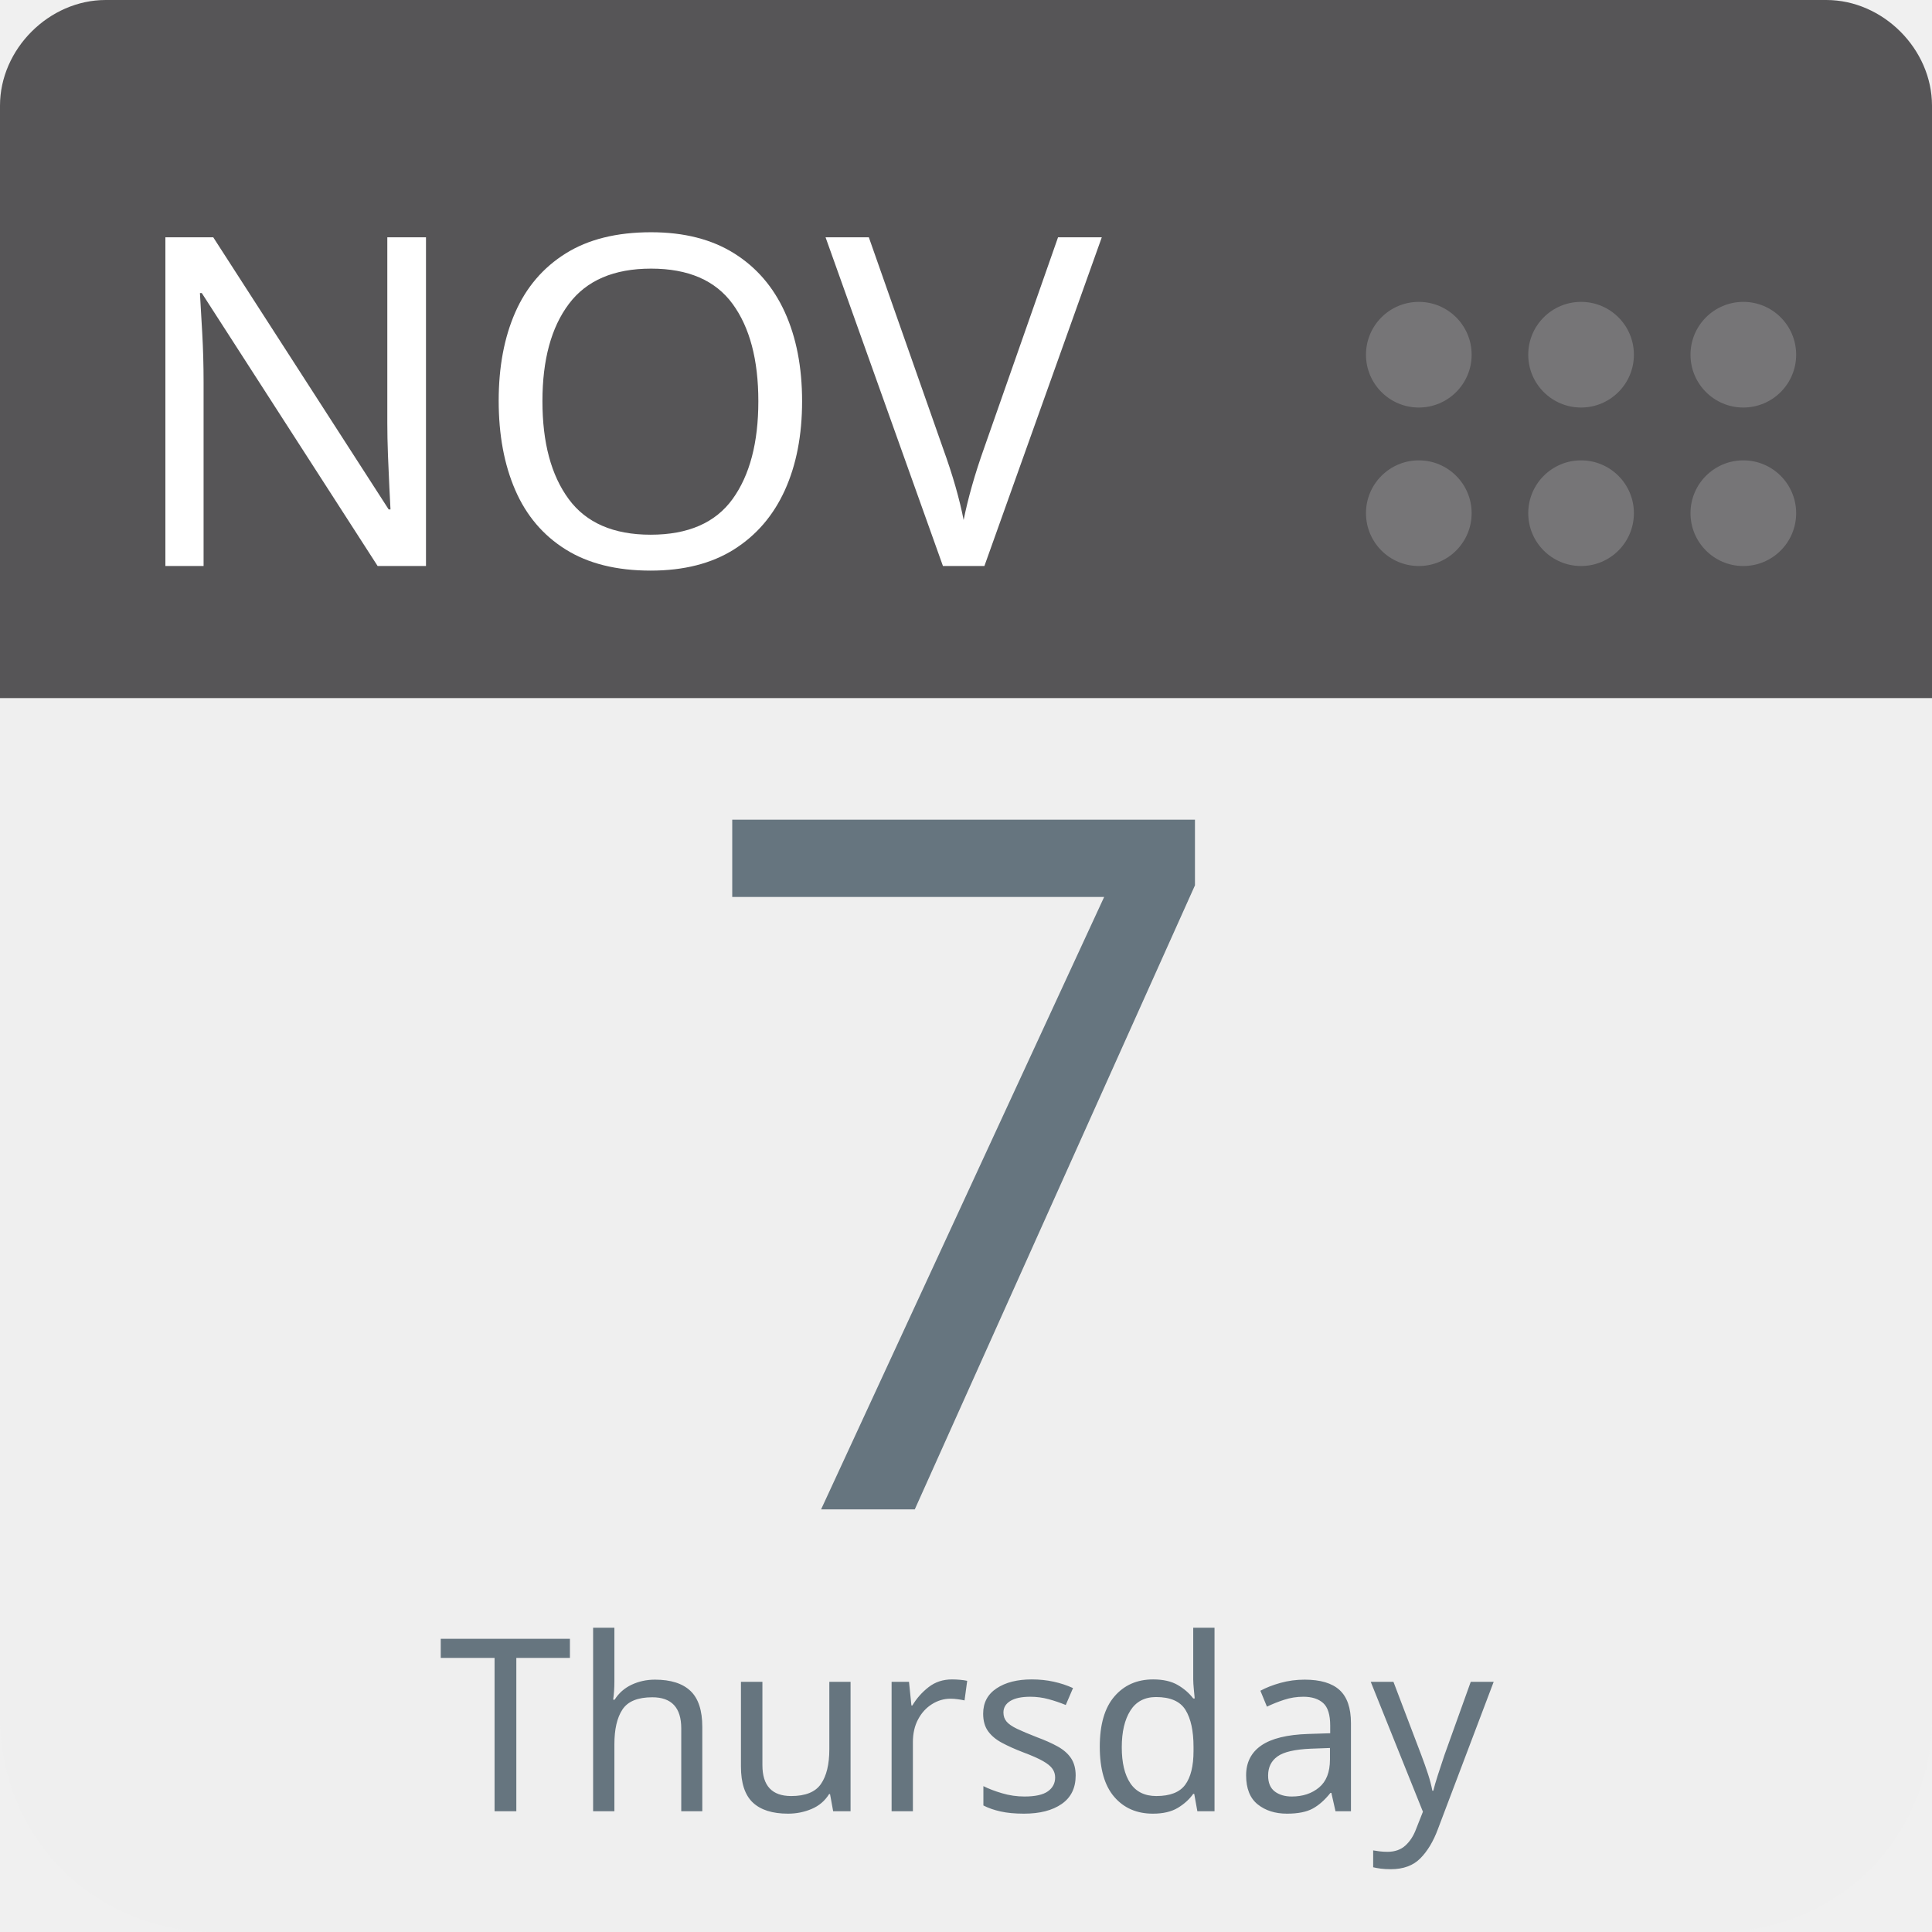
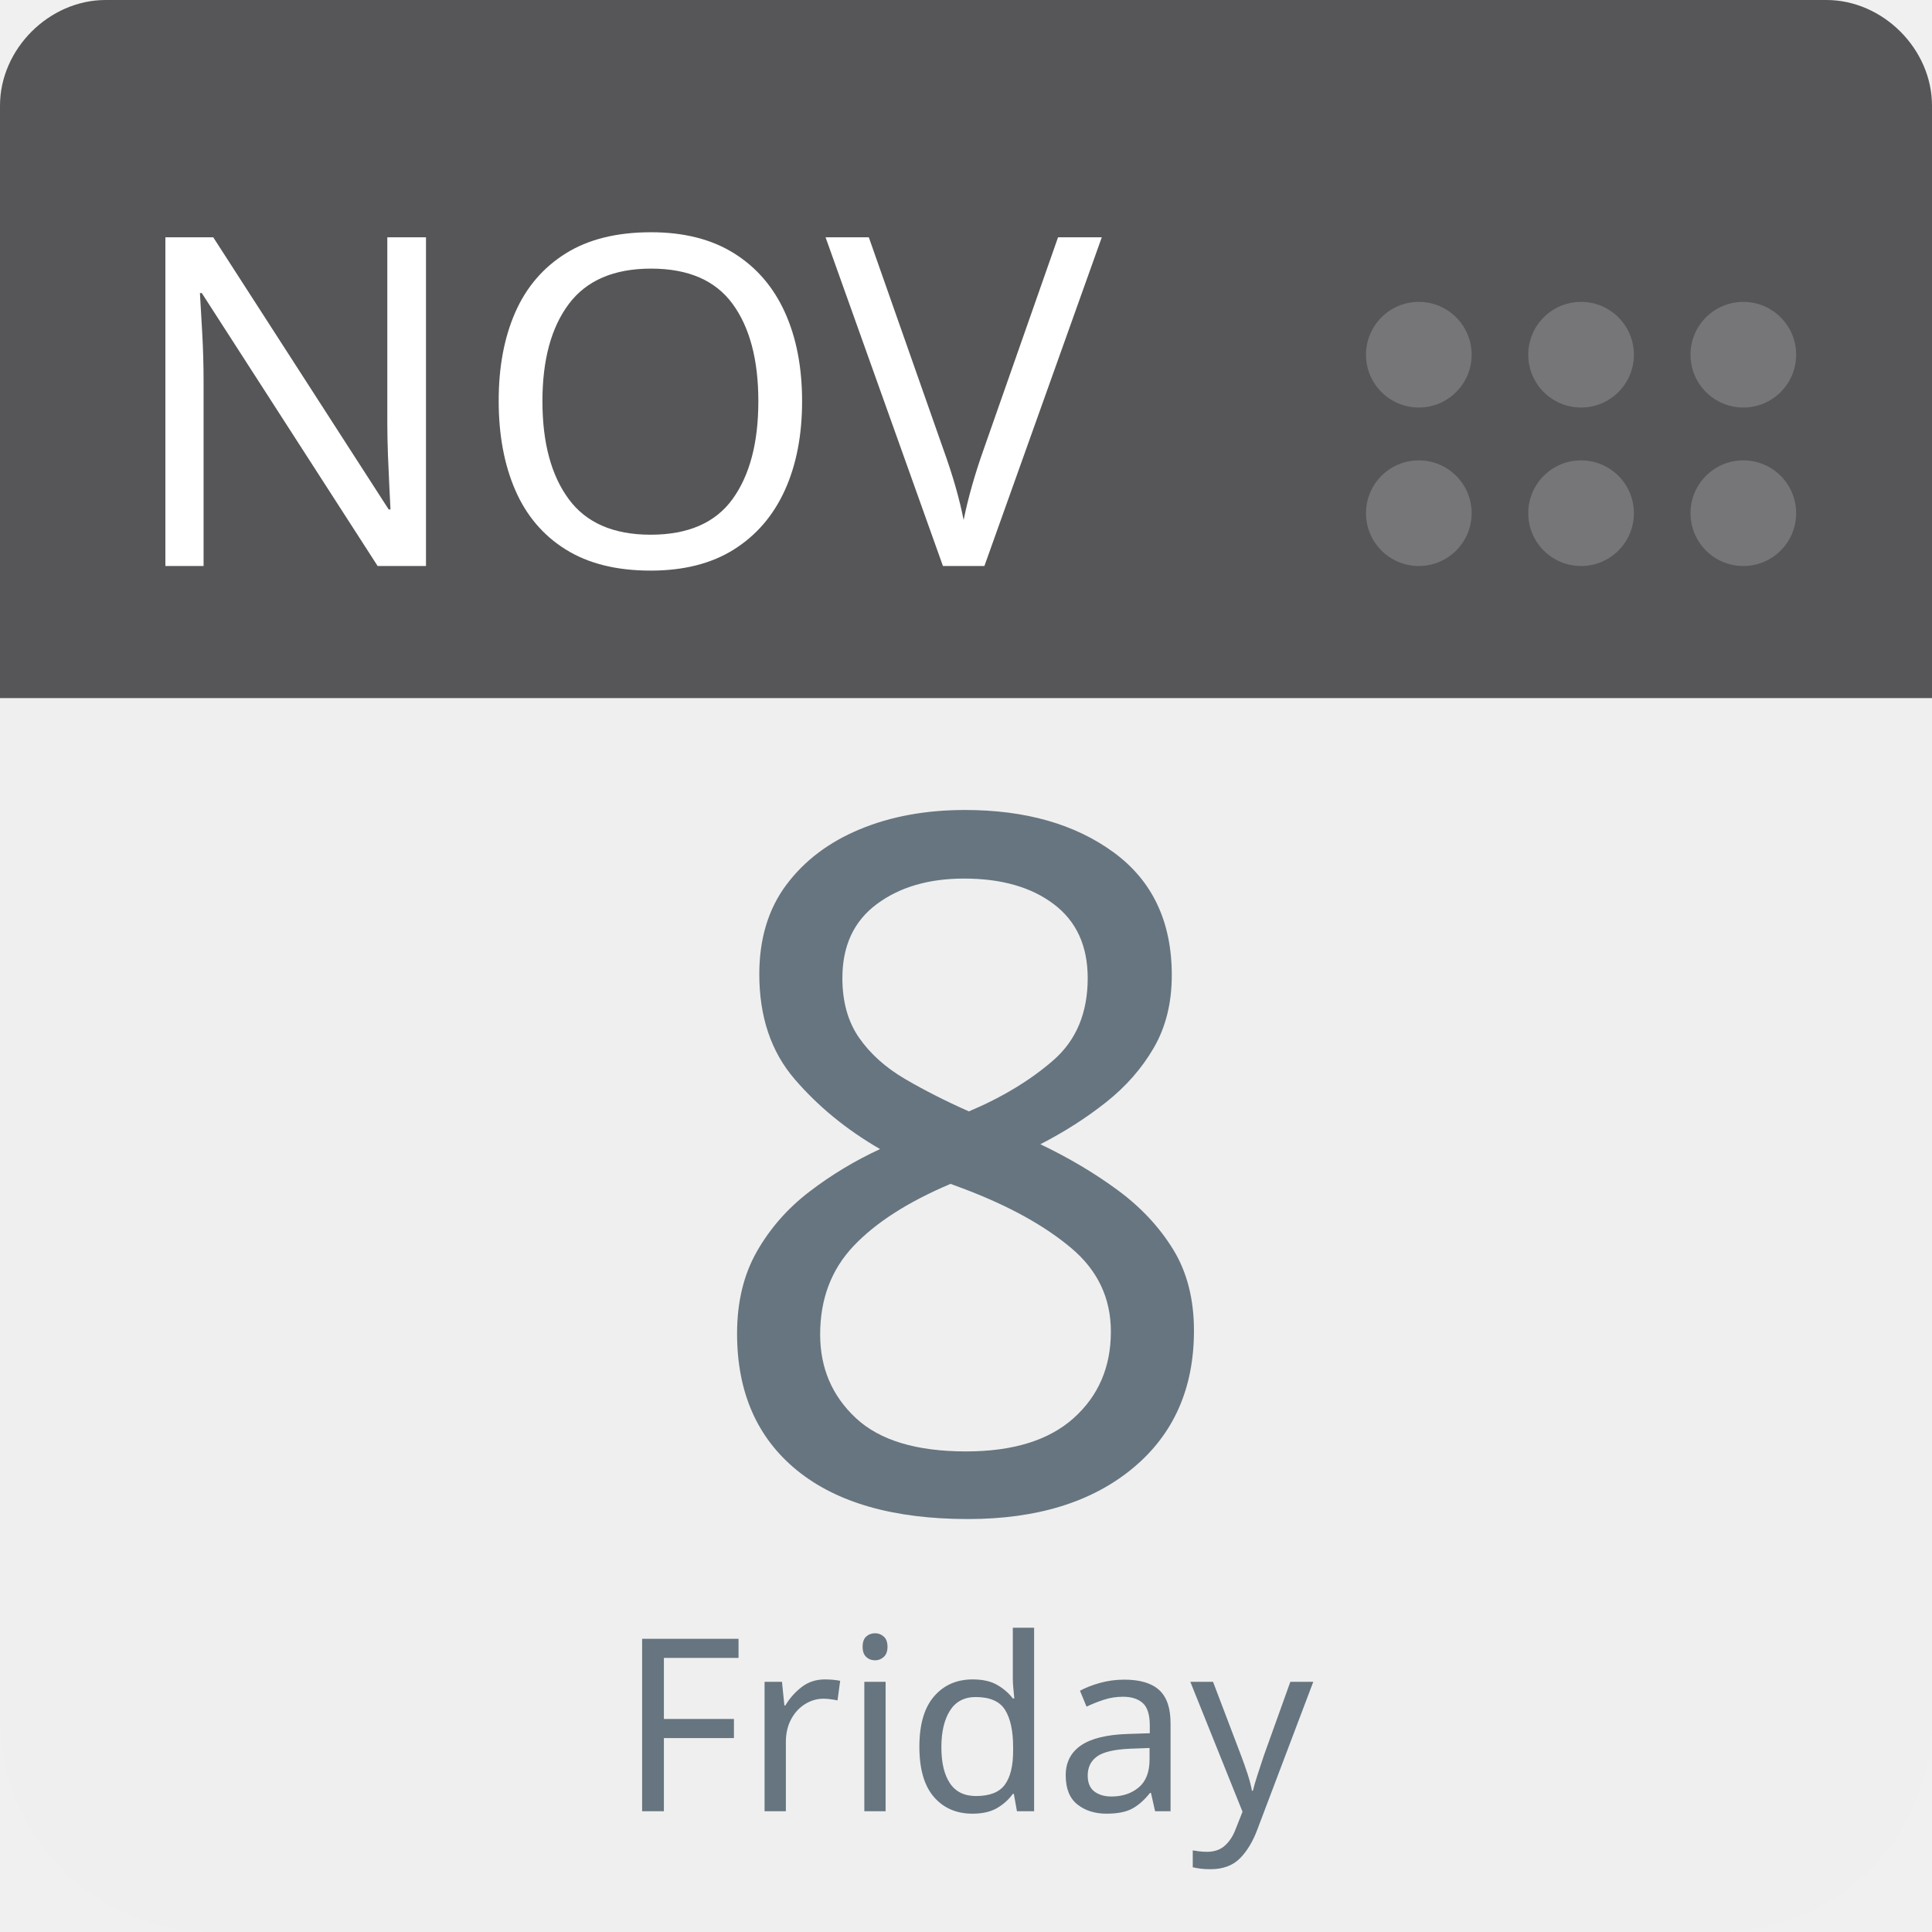
<svg xmlns="http://www.w3.org/2000/svg" aria-label="Calendar" role="img" viewBox="0 0 512 512" width="100%" height="100%" style="cursor: default">
      null
      <path d="m512,455c0,32 -25,57 -57,57l-398,0c-32,0 -57,-25 -57,-57l0,-327c0,-31 25,-57 57,-57l398,0c32,0 57,26 57,57l0,327z" fill="#efefef" />
  <path d="m484,0l-47,0l-409,0c-15,0 -28,13 -28,28l0,157l512,0l0,-157c0,-15 -13,-28 -28,-28z" fill="#565557" />
  <g fill="#767577">
    <circle cx="462" cy="136" r="14" />
    <circle cx="462" cy="94" r="14" />
    <circle cx="419" cy="136" r="14" />
    <circle cx="419" cy="94" r="14" />
    <circle cx="376" cy="136" r="14" />
    <circle cx="376" cy="94" r="14" />
  </g>
  <text id="month" x="32" y="150" fill="#fff" font-family="-apple-system, BlinkMacSystemFont, 'Noto Sans', 'Noto Sans CJK SC', 'Microsoft YaHei', sans-serif, 'Segoe UI', Roboto, 'Helvetica Neue', Arial" font-size="122px" style="text-anchor: left">NOV</text>
-   <text id="day" x="256" y="400" fill="#66757f" font-family="-apple-system, BlinkMacSystemFont, 'Noto Sans', 'Noto Sans CJK SC', 'Microsoft YaHei', sans-serif, 'Segoe UI', Roboto, 'Helvetica Neue', Arial" font-size="256px" style="text-anchor: middle">7</text>
-   <text id="weekday" x="256" y="480" fill="#66757f" font-family="-apple-system, BlinkMacSystemFont, 'Noto Sans', 'Noto Sans CJK SC', 'Microsoft YaHei', sans-serif, 'Segoe UI', Roboto, 'Helvetica Neue', Arial" font-size="64px" style="text-anchor: middle">Thursday</text>
+   <text id="day" x="256" y="400" fill="#66757f" font-family="-apple-system, BlinkMacSystemFont, 'Noto Sans', 'Noto Sans CJK SC', 'Microsoft YaHei', sans-serif, 'Segoe UI', Roboto, 'Helvetica Neue', Arial" font-size="256px" style="text-anchor: middle">8</text>
+   <text id="weekday" x="256" y="480" fill="#66757f" font-family="-apple-system, BlinkMacSystemFont, 'Noto Sans', 'Noto Sans CJK SC', 'Microsoft YaHei', sans-serif, 'Segoe UI', Roboto, 'Helvetica Neue', Arial" font-size="64px" style="text-anchor: middle">Friday</text>
      null
    </svg>
